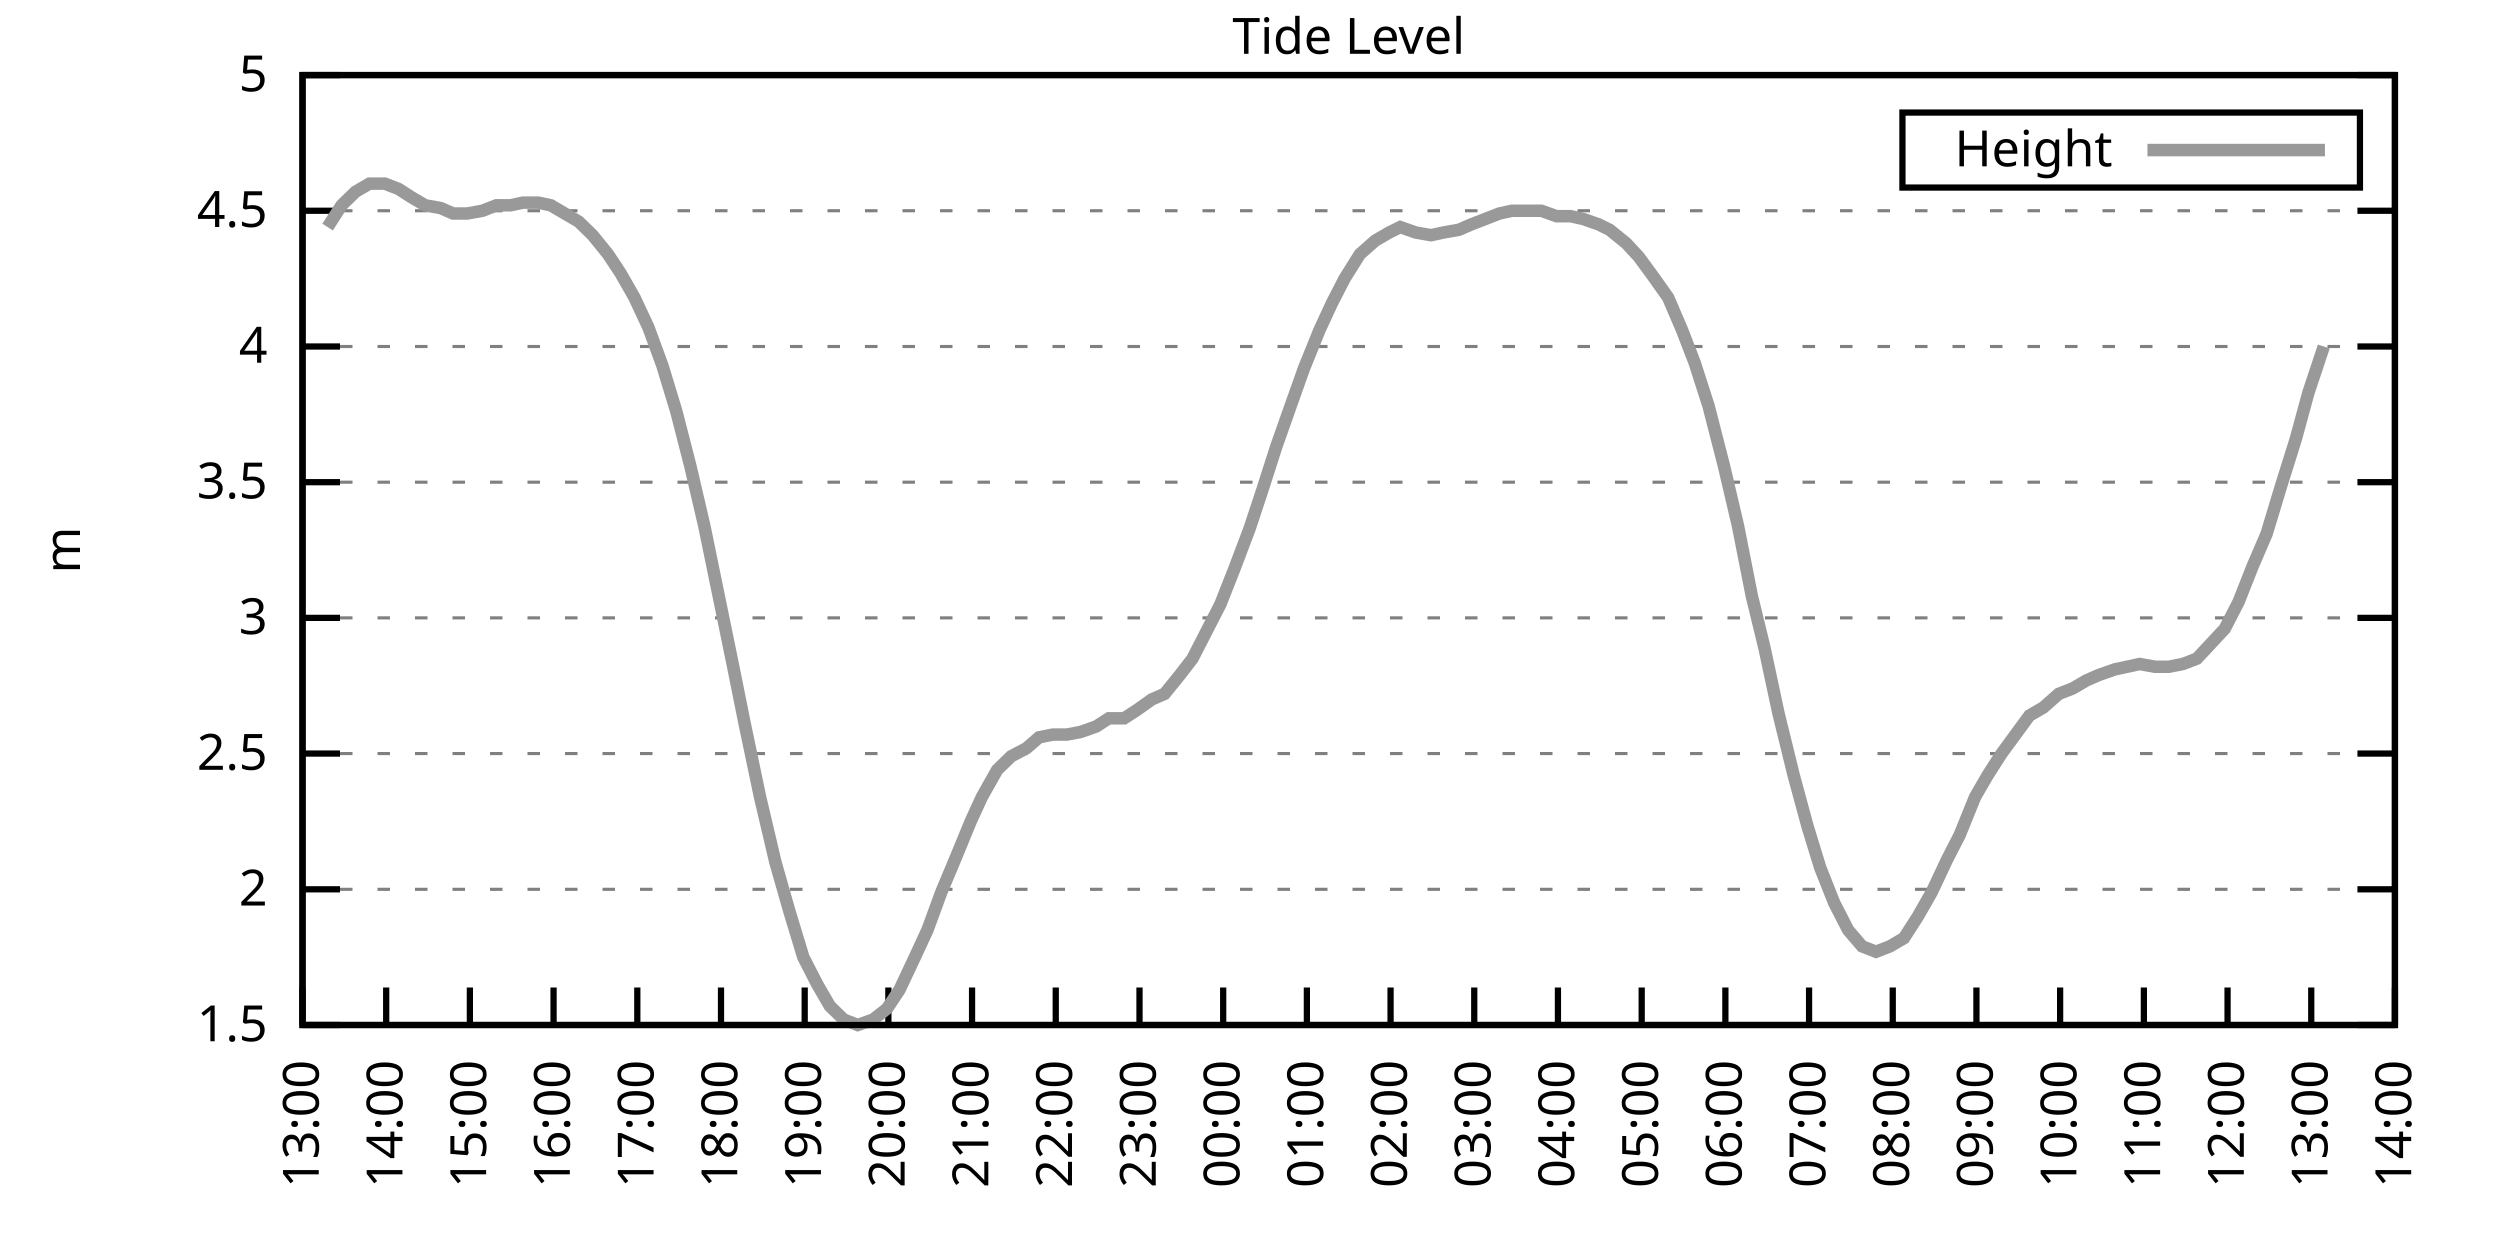
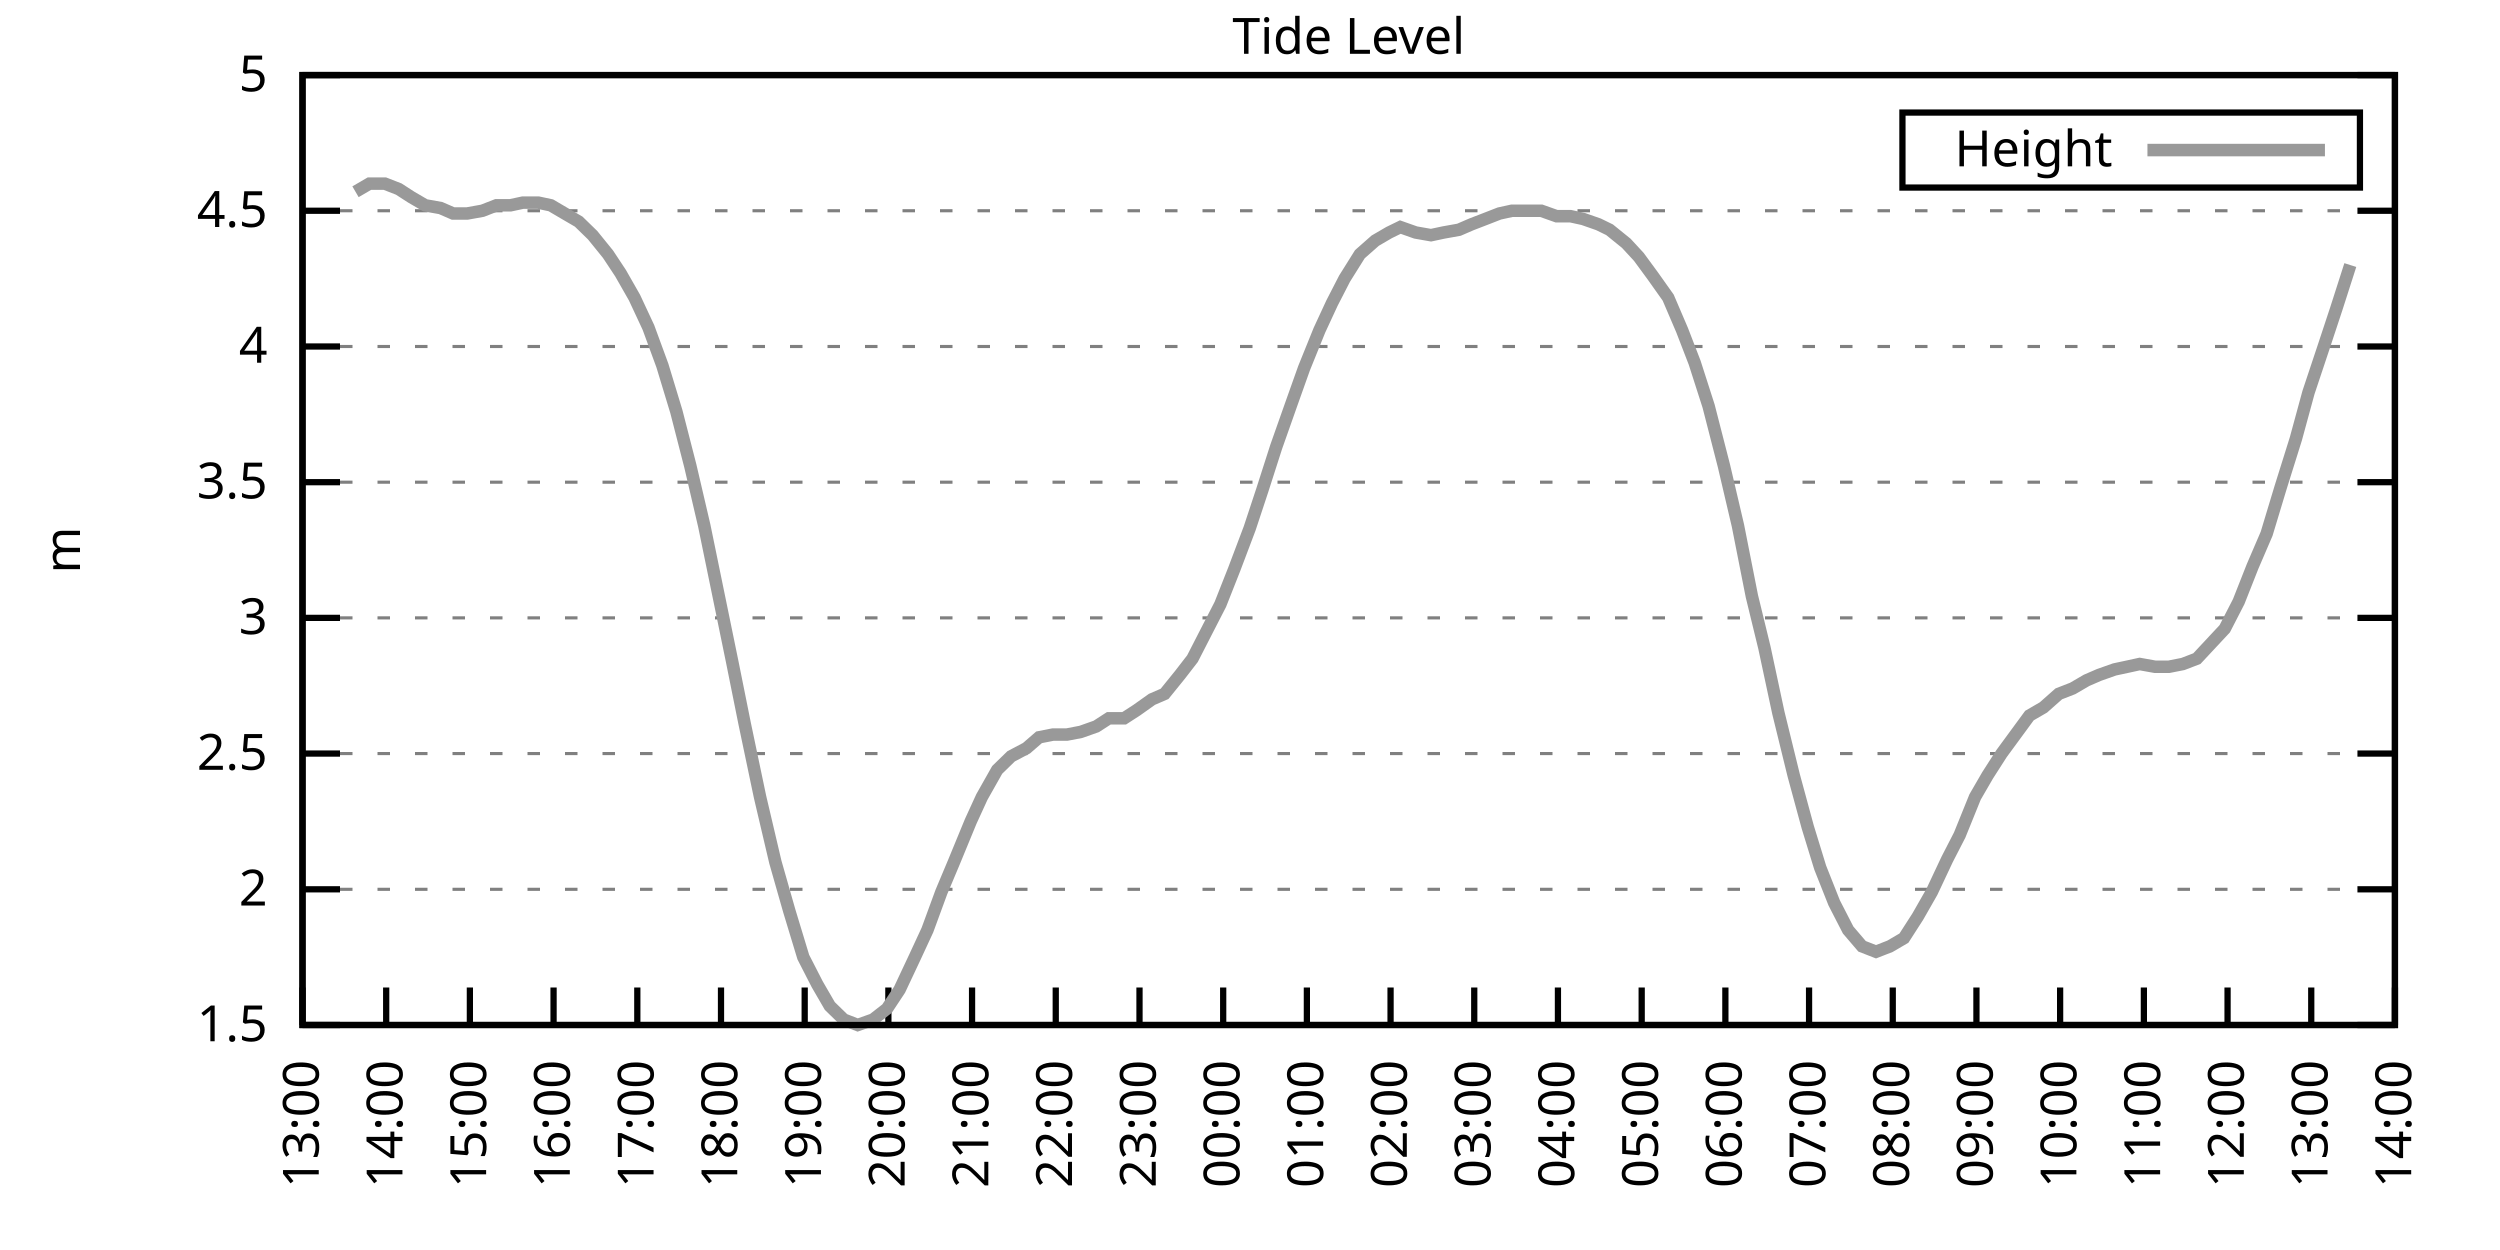
<svg xmlns="http://www.w3.org/2000/svg" xmlns:xlink="http://www.w3.org/1999/xlink" width="400" height="200" viewBox="0 0 400 200">
  <g id="gnuplot_canvas">
    <rect x="0" y="0" width="400" height="200" fill="none" />
    <defs>
      <circle id="gpDot" r="0.5" stroke-width="0.5" stroke="currentColor" />
      <path id="gpPt0" stroke-width="0.333" stroke="currentColor" d="M-1,0 h2 M0,-1 v2" />
      <path id="gpPt1" stroke-width="0.333" stroke="currentColor" d="M-1,-1 L1,1 M1,-1 L-1,1" />
      <path id="gpPt2" stroke-width="0.333" stroke="currentColor" d="M-1,0 L1,0 M0,-1 L0,1 M-1,-1 L1,1 M-1,1 L1,-1" />
      <rect id="gpPt3" stroke-width="0.333" stroke="currentColor" x="-1" y="-1" width="2" height="2" />
      <rect id="gpPt4" stroke-width="0.333" stroke="currentColor" fill="currentColor" x="-1" y="-1" width="2" height="2" />
      <circle id="gpPt5" stroke-width="0.333" stroke="currentColor" cx="0" cy="0" r="1" />
      <use xlink:href="#gpPt5" id="gpPt6" fill="currentColor" stroke="none" />
      <path id="gpPt7" stroke-width="0.333" stroke="currentColor" d="M0,-1.33 L-1.33,0.67 L1.33,0.67 z" />
      <use xlink:href="#gpPt7" id="gpPt8" fill="currentColor" stroke="none" />
      <use xlink:href="#gpPt7" id="gpPt9" stroke="currentColor" transform="rotate(180)" />
      <use xlink:href="#gpPt9" id="gpPt10" fill="currentColor" stroke="none" />
      <use xlink:href="#gpPt3" id="gpPt11" stroke="currentColor" transform="rotate(45)" />
      <use xlink:href="#gpPt11" id="gpPt12" fill="currentColor" stroke="none" />
      <path id="gpPt13" stroke-width="0.333" stroke="currentColor" d="M0,1.330 L1.265,0.411 L0.782,-1.067 L-0.782,-1.076 L-1.265,0.411 z" />
      <use xlink:href="#gpPt13" id="gpPt14" fill="currentColor" stroke="none" />
      <filter id="textbox" filterUnits="objectBoundingBox" x="0" y="0" height="1" width="1">
        <feFlood flood-color="white" flood-opacity="1" result="bgnd" />
        <feComposite in="SourceGraphic" in2="bgnd" operator="atop" />
      </filter>
      <filter id="greybox" filterUnits="objectBoundingBox" x="0" y="0" height="1" width="1">
        <feFlood flood-color="lightgrey" flood-opacity="1" result="grey" />
        <feComposite in="SourceGraphic" in2="grey" operator="atop" />
      </filter>
    </defs>
    <g fill="none" color="white" stroke="currentColor" stroke-width="1.00" stroke-linecap="butt" stroke-linejoin="miter">
</g>
    <g fill="none" color="black" stroke="currentColor" stroke-width="1.00" stroke-linecap="butt" stroke-linejoin="miter">
      <g stroke="none" shape-rendering="crispEdges">
        <polygon fill="rgb(255, 255, 255)" points="48.40,164.00 383.18,164.00 383.18,12.02 48.40,12.02 " />
      </g>
    </g>
    <g fill="none" color="black" stroke="currentColor" stroke-width="1.00" stroke-linecap="butt" stroke-linejoin="miter">
</g>
    <g fill="none" color="black" stroke="black" stroke-width="0.50" stroke-linecap="butt" stroke-linejoin="miter">
</g>
    <g fill="none" color="gray" stroke="currentColor" stroke-width="0.50" stroke-linecap="butt" stroke-linejoin="miter">
      <path stroke="gray" stroke-dasharray="2,4" class="gridline" d="M48.40,164.00 L383.19,164.00  " />
    </g>
    <g fill="none" color="gray" stroke="gray" stroke-width="1.00" stroke-linecap="butt" stroke-linejoin="miter">
</g>
    <g fill="none" color="black" stroke="currentColor" stroke-width="1.00" stroke-linecap="butt" stroke-linejoin="miter">
      <path stroke="black" d="M48.40,164.00 L54.40,164.00 M383.19,164.00 L377.19,164.00  " />
      <g transform="translate(42.80,166.60)" stroke="none" fill="black" font-family="Sans" font-size="8.00" text-anchor="end">
        <text>
          <tspan font-family="Sans"> 1.5</tspan>
        </text>
      </g>
    </g>
    <g fill="none" color="black" stroke="currentColor" stroke-width="1.00" stroke-linecap="butt" stroke-linejoin="miter">
</g>
    <g fill="none" color="black" stroke="black" stroke-width="0.50" stroke-linecap="butt" stroke-linejoin="miter">
</g>
    <g fill="none" color="gray" stroke="currentColor" stroke-width="0.50" stroke-linecap="butt" stroke-linejoin="miter">
      <path stroke="gray" stroke-dasharray="2,4" class="gridline" d="M48.40,142.29 L383.19,142.29  " />
    </g>
    <g fill="none" color="gray" stroke="gray" stroke-width="1.00" stroke-linecap="butt" stroke-linejoin="miter">
</g>
    <g fill="none" color="black" stroke="currentColor" stroke-width="1.00" stroke-linecap="butt" stroke-linejoin="miter">
      <path stroke="black" d="M48.40,142.29 L54.40,142.29 M383.19,142.29 L377.19,142.29  " />
      <g transform="translate(42.80,144.89)" stroke="none" fill="black" font-family="Sans" font-size="8.00" text-anchor="end">
        <text>
          <tspan font-family="Sans"> 2</tspan>
        </text>
      </g>
    </g>
    <g fill="none" color="black" stroke="currentColor" stroke-width="1.00" stroke-linecap="butt" stroke-linejoin="miter">
</g>
    <g fill="none" color="black" stroke="black" stroke-width="0.50" stroke-linecap="butt" stroke-linejoin="miter">
</g>
    <g fill="none" color="gray" stroke="currentColor" stroke-width="0.50" stroke-linecap="butt" stroke-linejoin="miter">
      <path stroke="gray" stroke-dasharray="2,4" class="gridline" d="M48.40,120.57 L383.19,120.57  " />
    </g>
    <g fill="none" color="gray" stroke="gray" stroke-width="1.00" stroke-linecap="butt" stroke-linejoin="miter">
</g>
    <g fill="none" color="black" stroke="currentColor" stroke-width="1.00" stroke-linecap="butt" stroke-linejoin="miter">
      <path stroke="black" d="M48.40,120.57 L54.40,120.57 M383.19,120.57 L377.19,120.57  " />
      <g transform="translate(42.80,123.17)" stroke="none" fill="black" font-family="Sans" font-size="8.00" text-anchor="end">
        <text>
          <tspan font-family="Sans"> 2.5</tspan>
        </text>
      </g>
    </g>
    <g fill="none" color="black" stroke="currentColor" stroke-width="1.00" stroke-linecap="butt" stroke-linejoin="miter">
</g>
    <g fill="none" color="black" stroke="black" stroke-width="0.50" stroke-linecap="butt" stroke-linejoin="miter">
</g>
    <g fill="none" color="gray" stroke="currentColor" stroke-width="0.50" stroke-linecap="butt" stroke-linejoin="miter">
      <path stroke="gray" stroke-dasharray="2,4" class="gridline" d="M48.40,98.86 L383.19,98.86  " />
    </g>
    <g fill="none" color="gray" stroke="gray" stroke-width="1.00" stroke-linecap="butt" stroke-linejoin="miter">
</g>
    <g fill="none" color="black" stroke="currentColor" stroke-width="1.00" stroke-linecap="butt" stroke-linejoin="miter">
      <path stroke="black" d="M48.40,98.86 L54.40,98.86 M383.19,98.86 L377.19,98.86  " />
      <g transform="translate(42.80,101.46)" stroke="none" fill="black" font-family="Sans" font-size="8.00" text-anchor="end">
        <text>
          <tspan font-family="Sans"> 3</tspan>
        </text>
      </g>
    </g>
    <g fill="none" color="black" stroke="currentColor" stroke-width="1.00" stroke-linecap="butt" stroke-linejoin="miter">
</g>
    <g fill="none" color="black" stroke="black" stroke-width="0.50" stroke-linecap="butt" stroke-linejoin="miter">
</g>
    <g fill="none" color="gray" stroke="currentColor" stroke-width="0.50" stroke-linecap="butt" stroke-linejoin="miter">
      <path stroke="gray" stroke-dasharray="2,4" class="gridline" d="M48.40,77.15 L383.19,77.15  " />
    </g>
    <g fill="none" color="gray" stroke="gray" stroke-width="1.00" stroke-linecap="butt" stroke-linejoin="miter">
</g>
    <g fill="none" color="black" stroke="currentColor" stroke-width="1.00" stroke-linecap="butt" stroke-linejoin="miter">
      <path stroke="black" d="M48.40,77.15 L54.40,77.15 M383.19,77.15 L377.19,77.15  " />
      <g transform="translate(42.80,79.75)" stroke="none" fill="black" font-family="Sans" font-size="8.00" text-anchor="end">
        <text>
          <tspan font-family="Sans"> 3.5</tspan>
        </text>
      </g>
    </g>
    <g fill="none" color="black" stroke="currentColor" stroke-width="1.00" stroke-linecap="butt" stroke-linejoin="miter">
</g>
    <g fill="none" color="black" stroke="black" stroke-width="0.50" stroke-linecap="butt" stroke-linejoin="miter">
</g>
    <g fill="none" color="gray" stroke="currentColor" stroke-width="0.50" stroke-linecap="butt" stroke-linejoin="miter">
      <path stroke="gray" stroke-dasharray="2,4" class="gridline" d="M48.40,55.44 L383.19,55.44  " />
    </g>
    <g fill="none" color="gray" stroke="gray" stroke-width="1.00" stroke-linecap="butt" stroke-linejoin="miter">
</g>
    <g fill="none" color="black" stroke="currentColor" stroke-width="1.00" stroke-linecap="butt" stroke-linejoin="miter">
      <path stroke="black" d="M48.40,55.44 L54.40,55.44 M383.19,55.44 L377.19,55.44  " />
      <g transform="translate(42.80,58.04)" stroke="none" fill="black" font-family="Sans" font-size="8.00" text-anchor="end">
        <text>
          <tspan font-family="Sans"> 4</tspan>
        </text>
      </g>
    </g>
    <g fill="none" color="black" stroke="currentColor" stroke-width="1.00" stroke-linecap="butt" stroke-linejoin="miter">
</g>
    <g fill="none" color="black" stroke="black" stroke-width="0.50" stroke-linecap="butt" stroke-linejoin="miter">
</g>
    <g fill="none" color="gray" stroke="currentColor" stroke-width="0.50" stroke-linecap="butt" stroke-linejoin="miter">
      <path stroke="gray" stroke-dasharray="2,4" class="gridline" d="M48.40,33.72 L383.19,33.72  " />
    </g>
    <g fill="none" color="gray" stroke="gray" stroke-width="1.00" stroke-linecap="butt" stroke-linejoin="miter">
</g>
    <g fill="none" color="black" stroke="currentColor" stroke-width="1.00" stroke-linecap="butt" stroke-linejoin="miter">
      <path stroke="black" d="M48.40,33.72 L54.40,33.72 M383.19,33.72 L377.19,33.72  " />
      <g transform="translate(42.80,36.32)" stroke="none" fill="black" font-family="Sans" font-size="8.00" text-anchor="end">
        <text>
          <tspan font-family="Sans"> 4.5</tspan>
        </text>
      </g>
    </g>
    <g fill="none" color="black" stroke="currentColor" stroke-width="1.00" stroke-linecap="butt" stroke-linejoin="miter">
</g>
    <g fill="none" color="black" stroke="black" stroke-width="0.50" stroke-linecap="butt" stroke-linejoin="miter">
</g>
    <g fill="none" color="gray" stroke="currentColor" stroke-width="0.50" stroke-linecap="butt" stroke-linejoin="miter">
      <path stroke="gray" stroke-dasharray="2,4" class="gridline" d="M48.40,12.01 L383.19,12.01  " />
    </g>
    <g fill="none" color="gray" stroke="gray" stroke-width="1.00" stroke-linecap="butt" stroke-linejoin="miter">
</g>
    <g fill="none" color="black" stroke="currentColor" stroke-width="1.00" stroke-linecap="butt" stroke-linejoin="miter">
      <path stroke="black" d="M48.40,12.01 L54.40,12.01 M383.19,12.01 L377.19,12.01  " />
      <g transform="translate(42.80,14.61)" stroke="none" fill="black" font-family="Sans" font-size="8.00" text-anchor="end">
        <text>
          <tspan font-family="Sans"> 5</tspan>
        </text>
      </g>
    </g>
    <g fill="none" color="black" stroke="currentColor" stroke-width="1.00" stroke-linecap="butt" stroke-linejoin="miter">
      <path stroke="black" d="M48.40,164.00 L48.40,158.00  " />
      <g transform="translate(51.00,169.60) rotate(270.00)" stroke="none" fill="black" font-family="Sans" font-size="8.00" text-anchor="end">
        <text>
          <tspan font-family="Sans">13:00</tspan>
        </text>
      </g>
    </g>
    <g fill="none" color="black" stroke="currentColor" stroke-width="1.00" stroke-linecap="butt" stroke-linejoin="miter">
      <path stroke="black" d="M61.79,164.00 L61.79,158.00  " />
      <g transform="translate(64.39,169.60) rotate(270.00)" stroke="none" fill="black" font-family="Sans" font-size="8.00" text-anchor="end">
        <text>
          <tspan font-family="Sans">14:00</tspan>
        </text>
      </g>
    </g>
    <g fill="none" color="black" stroke="currentColor" stroke-width="1.00" stroke-linecap="butt" stroke-linejoin="miter">
      <path stroke="black" d="M75.18,164.00 L75.18,158.00  " />
      <g transform="translate(77.78,169.60) rotate(270.00)" stroke="none" fill="black" font-family="Sans" font-size="8.00" text-anchor="end">
        <text>
          <tspan font-family="Sans">15:00</tspan>
        </text>
      </g>
    </g>
    <g fill="none" color="black" stroke="currentColor" stroke-width="1.00" stroke-linecap="butt" stroke-linejoin="miter">
      <path stroke="black" d="M88.57,164.00 L88.57,158.00  " />
      <g transform="translate(91.17,169.60) rotate(270.00)" stroke="none" fill="black" font-family="Sans" font-size="8.00" text-anchor="end">
        <text>
          <tspan font-family="Sans">16:00</tspan>
        </text>
      </g>
    </g>
    <g fill="none" color="black" stroke="currentColor" stroke-width="1.00" stroke-linecap="butt" stroke-linejoin="miter">
      <path stroke="black" d="M101.97,164.00 L101.97,158.00  " />
      <g transform="translate(104.57,169.60) rotate(270.00)" stroke="none" fill="black" font-family="Sans" font-size="8.00" text-anchor="end">
        <text>
          <tspan font-family="Sans">17:00</tspan>
        </text>
      </g>
    </g>
    <g fill="none" color="black" stroke="currentColor" stroke-width="1.00" stroke-linecap="butt" stroke-linejoin="miter">
      <path stroke="black" d="M115.36,164.00 L115.36,158.00  " />
      <g transform="translate(117.96,169.60) rotate(270.00)" stroke="none" fill="black" font-family="Sans" font-size="8.00" text-anchor="end">
        <text>
          <tspan font-family="Sans">18:00</tspan>
        </text>
      </g>
    </g>
    <g fill="none" color="black" stroke="currentColor" stroke-width="1.00" stroke-linecap="butt" stroke-linejoin="miter">
      <path stroke="black" d="M128.75,164.00 L128.75,158.00  " />
      <g transform="translate(131.35,169.60) rotate(270.00)" stroke="none" fill="black" font-family="Sans" font-size="8.00" text-anchor="end">
        <text>
          <tspan font-family="Sans">19:00</tspan>
        </text>
      </g>
    </g>
    <g fill="none" color="black" stroke="currentColor" stroke-width="1.00" stroke-linecap="butt" stroke-linejoin="miter">
      <path stroke="black" d="M142.14,164.00 L142.14,158.00  " />
      <g transform="translate(144.74,169.60) rotate(270.00)" stroke="none" fill="black" font-family="Sans" font-size="8.00" text-anchor="end">
        <text>
          <tspan font-family="Sans">20:00</tspan>
        </text>
      </g>
    </g>
    <g fill="none" color="black" stroke="currentColor" stroke-width="1.00" stroke-linecap="butt" stroke-linejoin="miter">
      <path stroke="black" d="M155.53,164.00 L155.53,158.00  " />
      <g transform="translate(158.13,169.60) rotate(270.00)" stroke="none" fill="black" font-family="Sans" font-size="8.00" text-anchor="end">
        <text>
          <tspan font-family="Sans">21:00</tspan>
        </text>
      </g>
    </g>
    <g fill="none" color="black" stroke="currentColor" stroke-width="1.00" stroke-linecap="butt" stroke-linejoin="miter">
      <path stroke="black" d="M168.92,164.00 L168.92,158.00  " />
      <g transform="translate(171.52,169.60) rotate(270.00)" stroke="none" fill="black" font-family="Sans" font-size="8.00" text-anchor="end">
        <text>
          <tspan font-family="Sans">22:00</tspan>
        </text>
      </g>
    </g>
    <g fill="none" color="black" stroke="currentColor" stroke-width="1.00" stroke-linecap="butt" stroke-linejoin="miter">
      <path stroke="black" d="M182.32,164.00 L182.32,158.00  " />
      <g transform="translate(184.92,169.60) rotate(270.00)" stroke="none" fill="black" font-family="Sans" font-size="8.00" text-anchor="end">
        <text>
          <tspan font-family="Sans">23:00</tspan>
        </text>
      </g>
    </g>
    <g fill="none" color="black" stroke="currentColor" stroke-width="1.00" stroke-linecap="butt" stroke-linejoin="miter">
      <path stroke="black" d="M195.71,164.00 L195.71,158.00  " />
      <g transform="translate(198.31,169.60) rotate(270.00)" stroke="none" fill="black" font-family="Sans" font-size="8.00" text-anchor="end">
        <text>
          <tspan font-family="Sans">00:00</tspan>
        </text>
      </g>
    </g>
    <g fill="none" color="black" stroke="currentColor" stroke-width="1.00" stroke-linecap="butt" stroke-linejoin="miter">
      <path stroke="black" d="M209.10,164.00 L209.10,158.00  " />
      <g transform="translate(211.70,169.60) rotate(270.00)" stroke="none" fill="black" font-family="Sans" font-size="8.00" text-anchor="end">
        <text>
          <tspan font-family="Sans">01:00</tspan>
        </text>
      </g>
    </g>
    <g fill="none" color="black" stroke="currentColor" stroke-width="1.00" stroke-linecap="butt" stroke-linejoin="miter">
      <path stroke="black" d="M222.49,164.00 L222.49,158.00  " />
      <g transform="translate(225.09,169.60) rotate(270.00)" stroke="none" fill="black" font-family="Sans" font-size="8.00" text-anchor="end">
        <text>
          <tspan font-family="Sans">02:00</tspan>
        </text>
      </g>
    </g>
    <g fill="none" color="black" stroke="currentColor" stroke-width="1.00" stroke-linecap="butt" stroke-linejoin="miter">
      <path stroke="black" d="M235.88,164.00 L235.88,158.00  " />
      <g transform="translate(238.48,169.60) rotate(270.00)" stroke="none" fill="black" font-family="Sans" font-size="8.00" text-anchor="end">
        <text>
          <tspan font-family="Sans">03:00</tspan>
        </text>
      </g>
    </g>
    <g fill="none" color="black" stroke="currentColor" stroke-width="1.00" stroke-linecap="butt" stroke-linejoin="miter">
      <path stroke="black" d="M249.27,164.00 L249.27,158.00  " />
      <g transform="translate(251.87,169.60) rotate(270.00)" stroke="none" fill="black" font-family="Sans" font-size="8.00" text-anchor="end">
        <text>
          <tspan font-family="Sans">04:00</tspan>
        </text>
      </g>
    </g>
    <g fill="none" color="black" stroke="currentColor" stroke-width="1.00" stroke-linecap="butt" stroke-linejoin="miter">
      <path stroke="black" d="M262.67,164.00 L262.67,158.00  " />
      <g transform="translate(265.27,169.60) rotate(270.00)" stroke="none" fill="black" font-family="Sans" font-size="8.00" text-anchor="end">
        <text>
          <tspan font-family="Sans">05:00</tspan>
        </text>
      </g>
    </g>
    <g fill="none" color="black" stroke="currentColor" stroke-width="1.00" stroke-linecap="butt" stroke-linejoin="miter">
      <path stroke="black" d="M276.06,164.00 L276.06,158.00  " />
      <g transform="translate(278.66,169.60) rotate(270.00)" stroke="none" fill="black" font-family="Sans" font-size="8.00" text-anchor="end">
        <text>
          <tspan font-family="Sans">06:00</tspan>
        </text>
      </g>
    </g>
    <g fill="none" color="black" stroke="currentColor" stroke-width="1.00" stroke-linecap="butt" stroke-linejoin="miter">
      <path stroke="black" d="M289.45,164.00 L289.45,158.00  " />
      <g transform="translate(292.05,169.60) rotate(270.00)" stroke="none" fill="black" font-family="Sans" font-size="8.00" text-anchor="end">
        <text>
          <tspan font-family="Sans">07:00</tspan>
        </text>
      </g>
    </g>
    <g fill="none" color="black" stroke="currentColor" stroke-width="1.00" stroke-linecap="butt" stroke-linejoin="miter">
      <path stroke="black" d="M302.84,164.00 L302.84,158.00  " />
      <g transform="translate(305.44,169.60) rotate(270.00)" stroke="none" fill="black" font-family="Sans" font-size="8.00" text-anchor="end">
        <text>
          <tspan font-family="Sans">08:00</tspan>
        </text>
      </g>
    </g>
    <g fill="none" color="black" stroke="currentColor" stroke-width="1.00" stroke-linecap="butt" stroke-linejoin="miter">
      <path stroke="black" d="M316.23,164.00 L316.23,158.00  " />
      <g transform="translate(318.83,169.60) rotate(270.00)" stroke="none" fill="black" font-family="Sans" font-size="8.00" text-anchor="end">
        <text>
          <tspan font-family="Sans">09:00</tspan>
        </text>
      </g>
    </g>
    <g fill="none" color="black" stroke="currentColor" stroke-width="1.00" stroke-linecap="butt" stroke-linejoin="miter">
      <path stroke="black" d="M329.62,164.00 L329.62,158.00  " />
      <g transform="translate(332.22,169.60) rotate(270.00)" stroke="none" fill="black" font-family="Sans" font-size="8.00" text-anchor="end">
        <text>
          <tspan font-family="Sans">10:00</tspan>
        </text>
      </g>
    </g>
    <g fill="none" color="black" stroke="currentColor" stroke-width="1.00" stroke-linecap="butt" stroke-linejoin="miter">
      <path stroke="black" d="M343.02,164.00 L343.02,158.00  " />
      <g transform="translate(345.62,169.60) rotate(270.00)" stroke="none" fill="black" font-family="Sans" font-size="8.00" text-anchor="end">
        <text>
          <tspan font-family="Sans">11:00</tspan>
        </text>
      </g>
    </g>
    <g fill="none" color="black" stroke="currentColor" stroke-width="1.00" stroke-linecap="butt" stroke-linejoin="miter">
      <path stroke="black" d="M356.41,164.00 L356.41,158.00  " />
      <g transform="translate(359.01,169.60) rotate(270.00)" stroke="none" fill="black" font-family="Sans" font-size="8.00" text-anchor="end">
        <text>
          <tspan font-family="Sans">12:00</tspan>
        </text>
      </g>
    </g>
    <g fill="none" color="black" stroke="currentColor" stroke-width="1.00" stroke-linecap="butt" stroke-linejoin="miter">
      <path stroke="black" d="M369.80,164.00 L369.80,158.00  " />
      <g transform="translate(372.40,169.60) rotate(270.00)" stroke="none" fill="black" font-family="Sans" font-size="8.00" text-anchor="end">
        <text>
          <tspan font-family="Sans">13:00</tspan>
        </text>
      </g>
    </g>
    <g fill="none" color="black" stroke="currentColor" stroke-width="1.00" stroke-linecap="butt" stroke-linejoin="miter">
      <path stroke="black" d="M383.19,164.00 L383.19,158.00  " />
      <g transform="translate(385.79,169.60) rotate(270.00)" stroke="none" fill="black" font-family="Sans" font-size="8.00" text-anchor="end">
        <text>
          <tspan font-family="Sans">14:00</tspan>
        </text>
      </g>
    </g>
    <g fill="none" color="black" stroke="currentColor" stroke-width="1.00" stroke-linecap="butt" stroke-linejoin="miter">
</g>
    <g fill="none" color="black" stroke="currentColor" stroke-width="1.00" stroke-linecap="butt" stroke-linejoin="miter">
      <path stroke="black" d="M48.40,12.01 L48.40,164.00 L383.19,164.00 L383.19,12.01 L48.40,12.01 Z  " />
    </g>
    <g fill="none" color="black" stroke="currentColor" stroke-width="1.00" stroke-linecap="butt" stroke-linejoin="miter">
</g>
    <g fill="none" color="black" stroke="currentColor" stroke-width="1.00" stroke-linecap="butt" stroke-linejoin="miter">
      <path stroke="black" d="M304.39,30.01 L304.39,18.01 L377.59,18.01 L377.59,30.01 L304.39,30.01 Z  " />
    </g>
    <g id="Tide_level_plot_1">
      <g fill="none" color="white" stroke="black" stroke-width="2.00" stroke-linecap="butt" stroke-linejoin="miter">
</g>
      <g fill="none" color="black" stroke="currentColor" stroke-width="2.00" stroke-linecap="butt" stroke-linejoin="miter">
        <g transform="translate(337.99,26.61)" stroke="none" fill="black" font-family="Sans" font-size="8.00" text-anchor="end">
          <text>
            <tspan font-family="Sans">Height</tspan>
          </text>
        </g>
      </g>
      <g fill="none" color="black" stroke="currentColor" stroke-width="2.00" stroke-linecap="butt" stroke-linejoin="miter">
-         <path stroke="rgb(153, 153, 153)" d="M343.59,24.01 L371.99,24.01 M52.42,36.33 L54.65,32.85 L56.88,30.68 L59.11,29.38 L61.57,29.38 L63.80,30.25   L65.81,31.55 L68.04,32.85 L70.50,33.29 L72.50,34.16 L74.74,34.16 L77.19,33.72 L79.42,32.85 L81.66,32.85   L83.66,32.42 L86.12,32.42 L88.13,32.85 L90.36,34.16 L92.59,35.46 L94.82,37.63 L97.28,40.67 L99.29,43.71   L101.52,47.62 L103.75,52.40 L105.98,58.48 L108.22,65.86 L110.45,74.54 L112.68,84.10 L114.91,94.95 L117.14,105.81   L119.15,115.80 L121.61,127.52 L124.06,137.94 L126.29,145.76 L128.53,153.14 L130.76,157.49 L132.77,160.96 L135.00,163.13   L137.23,164.00 L139.69,163.13 L141.92,161.39 L143.93,158.35 L146.38,153.14 L148.39,148.80 L150.62,142.72 L152.63,137.94   L155.31,131.43 L157.10,127.52 L159.55,123.18 L161.78,121.01 L164.24,119.71 L166.25,117.97 L168.48,117.53 L170.71,117.53   L172.94,117.10 L175.40,116.23 L177.41,114.93 L179.86,114.93 L181.87,113.63 L184.32,111.89 L186.33,111.02 L188.79,107.98   L190.80,105.38 L193.03,101.03 L195.26,96.69 L197.49,91.04 L199.95,84.53 L201.96,78.45 L204.19,71.50 L206.64,64.56   L208.65,58.91 L211.11,52.83 L213.12,48.49 L215.13,44.58 L217.58,40.67 L220.04,38.50 L222.27,37.20 L224.05,36.33   L226.51,37.20 L228.96,37.63 L230.97,37.20 L233.43,36.76 L235.44,35.89 L237.67,35.03 L239.90,34.16 L241.91,33.72   L244.36,33.72 L246.60,33.72 L249.05,34.59 L251.28,34.59 L253.29,35.03 L255.75,35.89 L257.53,36.76 L260.21,38.93   L262.22,41.11 L264.45,44.15 L266.91,47.62 L269.14,52.83 L271.15,58.04 L273.38,64.99 L275.83,74.54 L278.07,84.10   L280.30,95.39 L282.31,103.64 L284.54,114.06 L286.99,124.05 L289.23,132.30 L291.23,138.81 L293.47,144.46 L295.70,148.80   L297.93,151.41 L300.16,152.28 L302.39,151.41 L304.63,150.10 L306.86,146.63 L309.09,142.72 L311.54,137.51 L313.55,133.60   L316.01,127.52 L318.02,124.05 L320.25,120.57 L322.48,117.53 L324.71,114.49 L326.95,113.19 L329.40,111.02 L331.63,110.15   L333.86,108.85 L335.87,107.98 L338.33,107.11 L340.34,106.68 L342.35,106.24 L344.80,106.68 L347.03,106.68 L349.26,106.24   L351.50,105.38 L355.96,100.60 L358.19,96.26 L360.42,90.61 L362.66,85.40 L364.89,78.02 L367.34,70.20 L369.35,62.82   L371.81,55.44  " />
+         <path stroke="rgb(153, 153, 153)" d="M343.59,24.01 L371.99,24.01 M56.88,30.68 L59.11,29.38 L61.57,29.38 L63.80,30.25 L65.81,31.55 L68.04,32.85   L70.50,33.29 L72.50,34.16 L74.74,34.16 L77.19,33.72 L79.42,32.85 L81.66,32.85 L83.66,32.42 L86.12,32.42   L88.13,32.85 L90.36,34.16 L92.59,35.46 L94.82,37.63 L97.28,40.67 L99.29,43.71 L101.52,47.62 L103.75,52.40   L105.98,58.48 L108.22,65.86 L110.45,74.54 L112.68,84.10 L114.91,94.95 L117.14,105.81 L119.15,115.80 L121.61,127.52   L124.06,137.94 L126.29,145.76 L128.53,153.14 L130.76,157.49 L132.77,160.96 L135.00,163.13 L137.23,164.00 L139.69,163.13   L141.92,161.39 L143.93,158.35 L146.38,153.14 L148.39,148.80 L150.62,142.72 L152.63,137.94 L155.31,131.43 L157.10,127.52   L159.55,123.18 L161.78,121.01 L164.24,119.71 L166.25,117.97 L168.48,117.53 L170.71,117.53 L172.94,117.10 L175.40,116.23   L177.41,114.93 L179.86,114.93 L181.87,113.63 L184.32,111.89 L186.33,111.02 L188.79,107.98 L190.80,105.38 L193.03,101.03   L195.26,96.69 L197.49,91.04 L199.95,84.53 L201.96,78.45 L204.19,71.50 L206.64,64.56 L208.65,58.91 L211.11,52.83   L213.12,48.49 L215.13,44.58 L217.58,40.67 L220.04,38.50 L222.27,37.20 L224.05,36.33 L226.51,37.20 L228.96,37.63   L230.97,37.20 L233.43,36.76 L235.44,35.89 L237.67,35.03 L239.90,34.16 L241.91,33.72 L244.36,33.72 L246.60,33.72   L249.05,34.59 L251.28,34.59 L253.29,35.03 L255.75,35.89 L257.53,36.76 L260.21,38.93 L262.22,41.11 L264.45,44.15   L266.91,47.62 L269.14,52.83 L271.15,58.04 L273.38,64.99 L275.83,74.54 L278.07,84.10 L280.30,95.39 L282.31,103.64   L284.54,114.06 L286.99,124.05 L289.23,132.30 L291.23,138.81 L293.47,144.46 L295.70,148.80 L297.93,151.41 L300.16,152.28   L302.39,151.41 L304.63,150.10 L306.86,146.63 L309.09,142.72 L311.54,137.51 L313.55,133.60 L316.01,127.52 L318.02,124.05   L320.25,120.57 L322.48,117.53 L324.71,114.49 L326.95,113.19 L329.40,111.02 L331.63,110.15 L333.86,108.85 L335.87,107.98   L338.33,107.11 L340.34,106.68 L342.35,106.24 L344.80,106.68 L347.03,106.68 L349.26,106.24 L351.50,105.38 L355.96,100.60   L358.19,96.26 L360.42,90.61 L362.66,85.40 L364.89,78.02 L367.34,70.20 L369.35,62.82 L371.81,55.44 L373.82,49.36   L376.05,42.41  " />
      </g>
    </g>
    <g fill="none" color="black" stroke="currentColor" stroke-width="2.00" stroke-linecap="butt" stroke-linejoin="miter">
</g>
    <g fill="none" color="black" stroke="black" stroke-width="1.00" stroke-linecap="butt" stroke-linejoin="miter">
</g>
    <g fill="none" color="black" stroke="currentColor" stroke-width="1.00" stroke-linecap="butt" stroke-linejoin="miter">
      <path stroke="black" d="M48.40,12.01 L48.40,164.00 L383.19,164.00 L383.19,12.01 L48.40,12.01 Z  " />
      <g transform="translate(12.80,88.01) rotate(270.00)" stroke="none" fill="black" font-family="Sans" font-size="8.00" text-anchor="middle">
        <text>
          <tspan font-family="Sans">m</tspan>
        </text>
      </g>
    </g>
    <g fill="none" color="black" stroke="currentColor" stroke-width="1.00" stroke-linecap="butt" stroke-linejoin="miter">
</g>
    <g fill="none" color="black" stroke="currentColor" stroke-width="1.00" stroke-linecap="butt" stroke-linejoin="miter">
      <g transform="translate(215.79,8.61)" stroke="none" fill="black" font-family="Sans" font-size="8.00" text-anchor="middle">
        <text>
          <tspan font-family="Sans">Tide Level</tspan>
        </text>
      </g>
    </g>
    <g fill="none" color="black" stroke="currentColor" stroke-width="1.00" stroke-linecap="butt" stroke-linejoin="miter">
</g>
  </g>
</svg>
